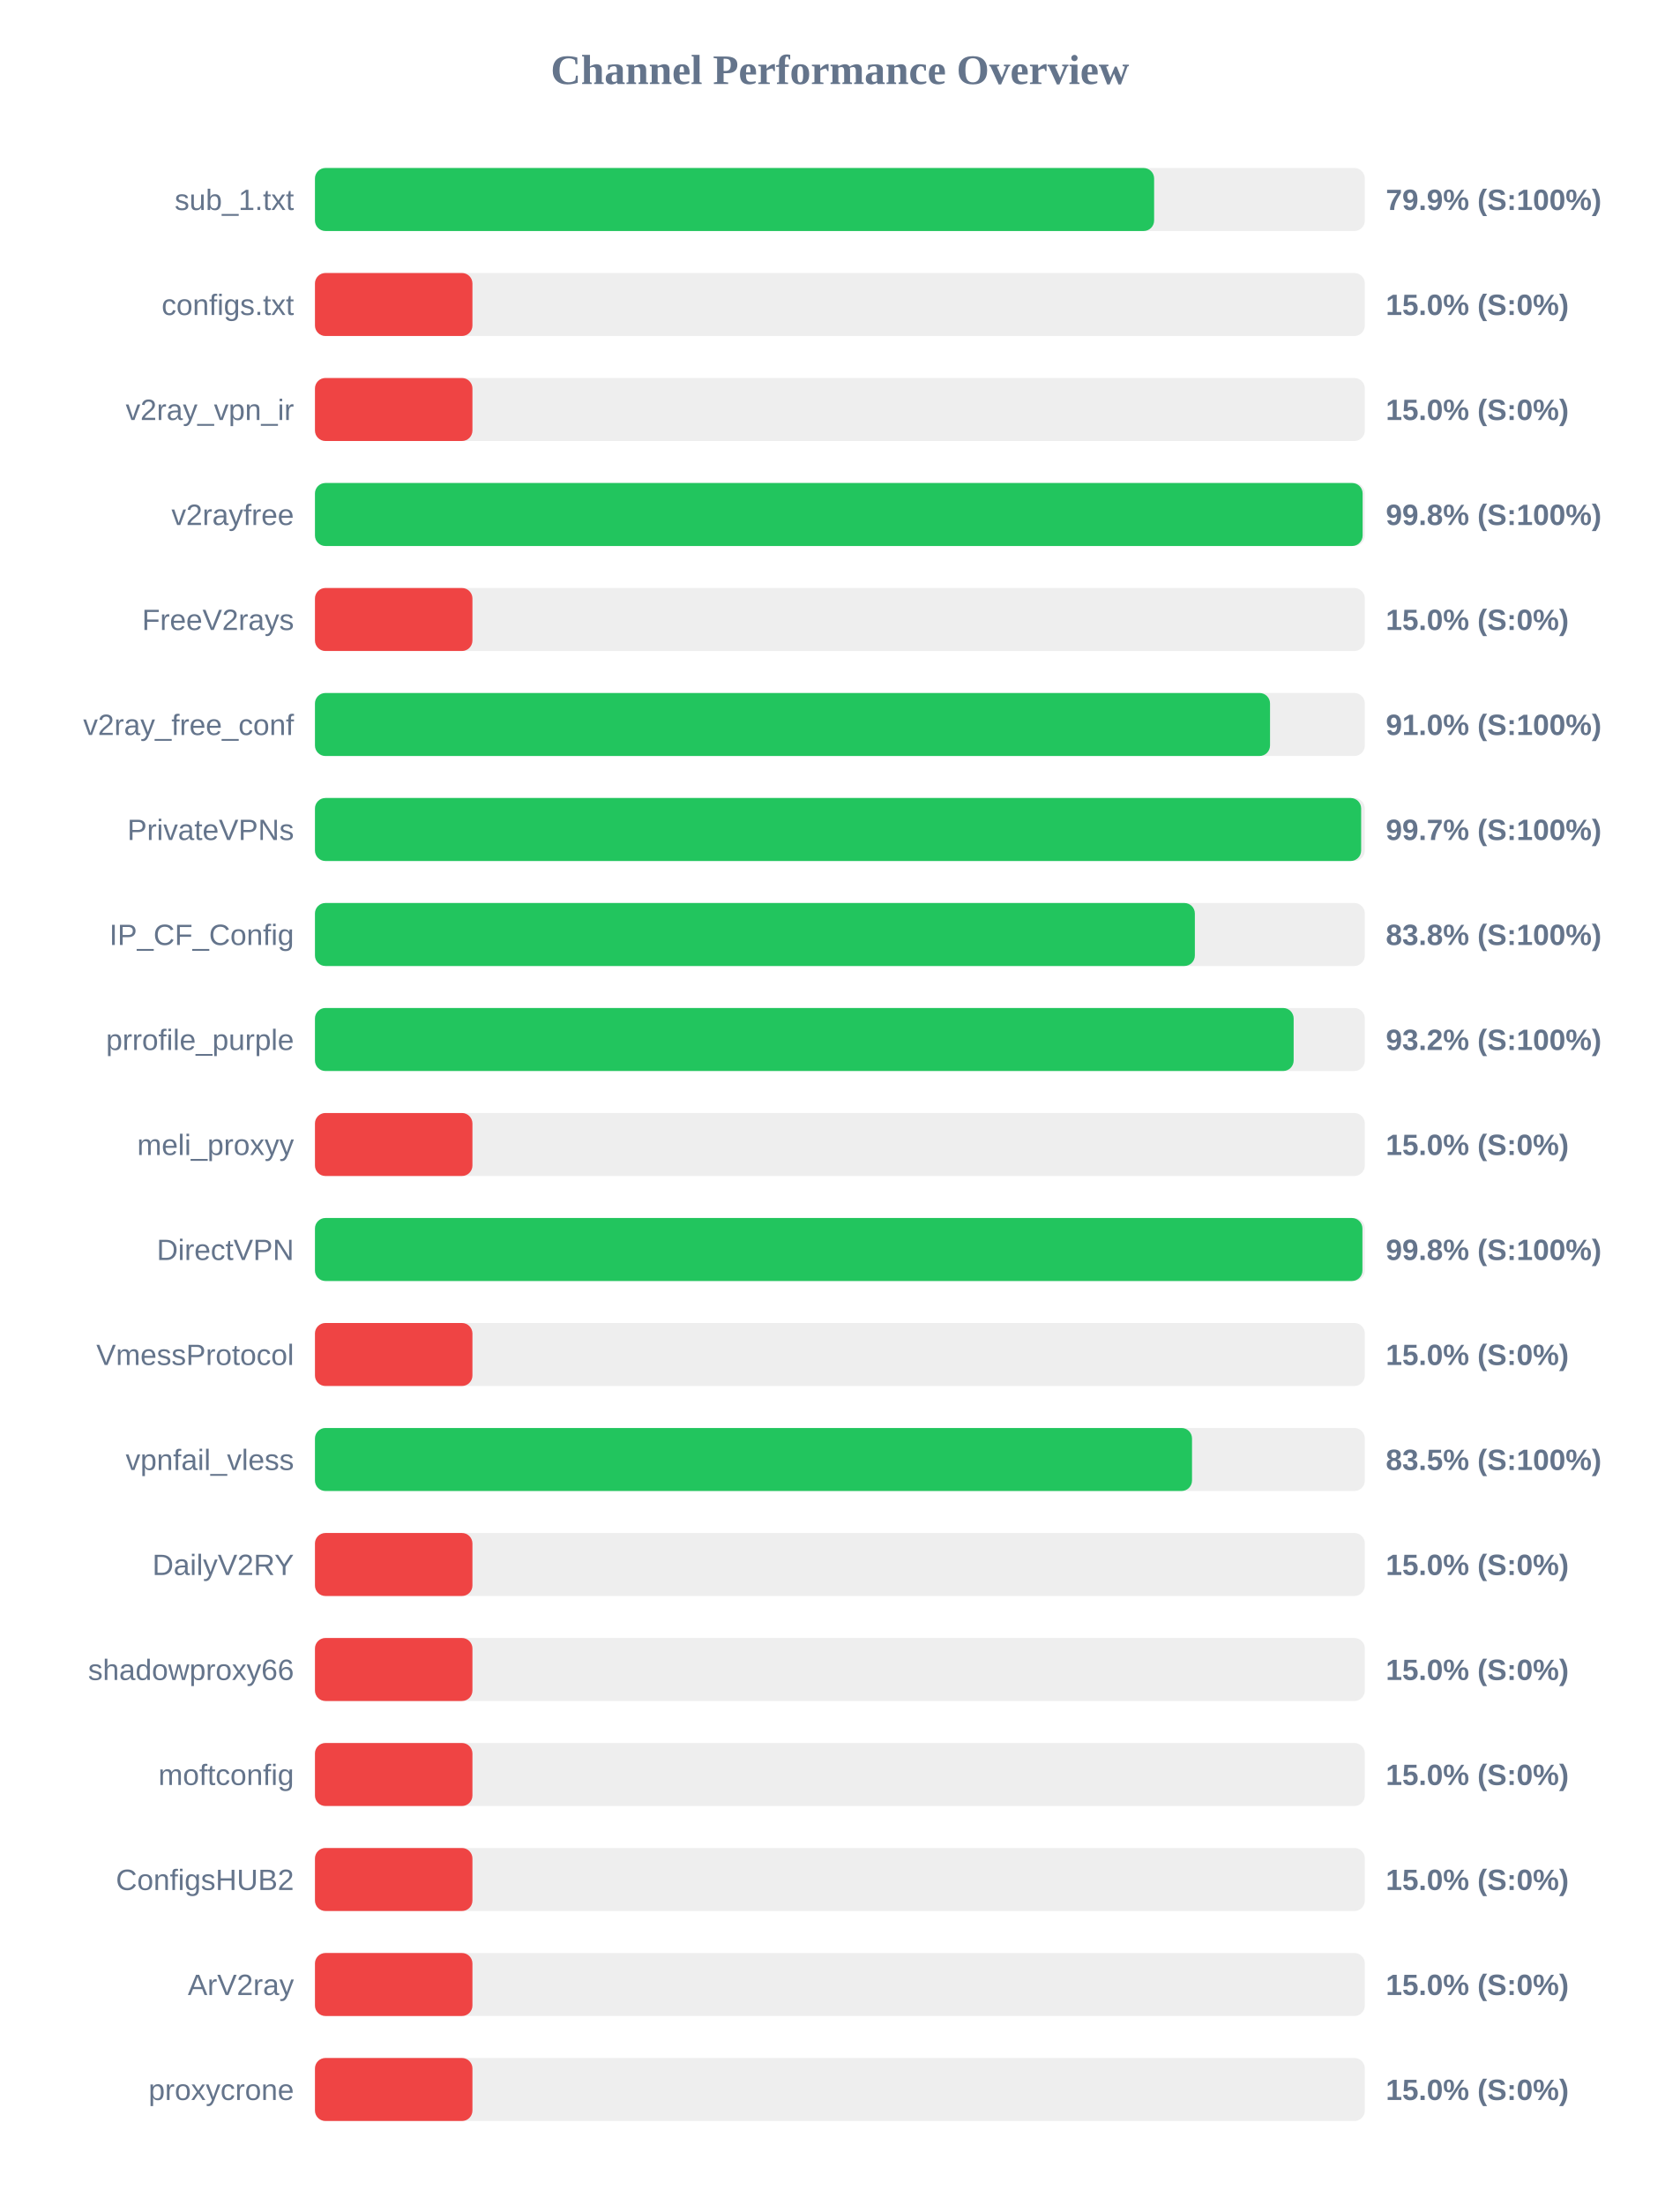
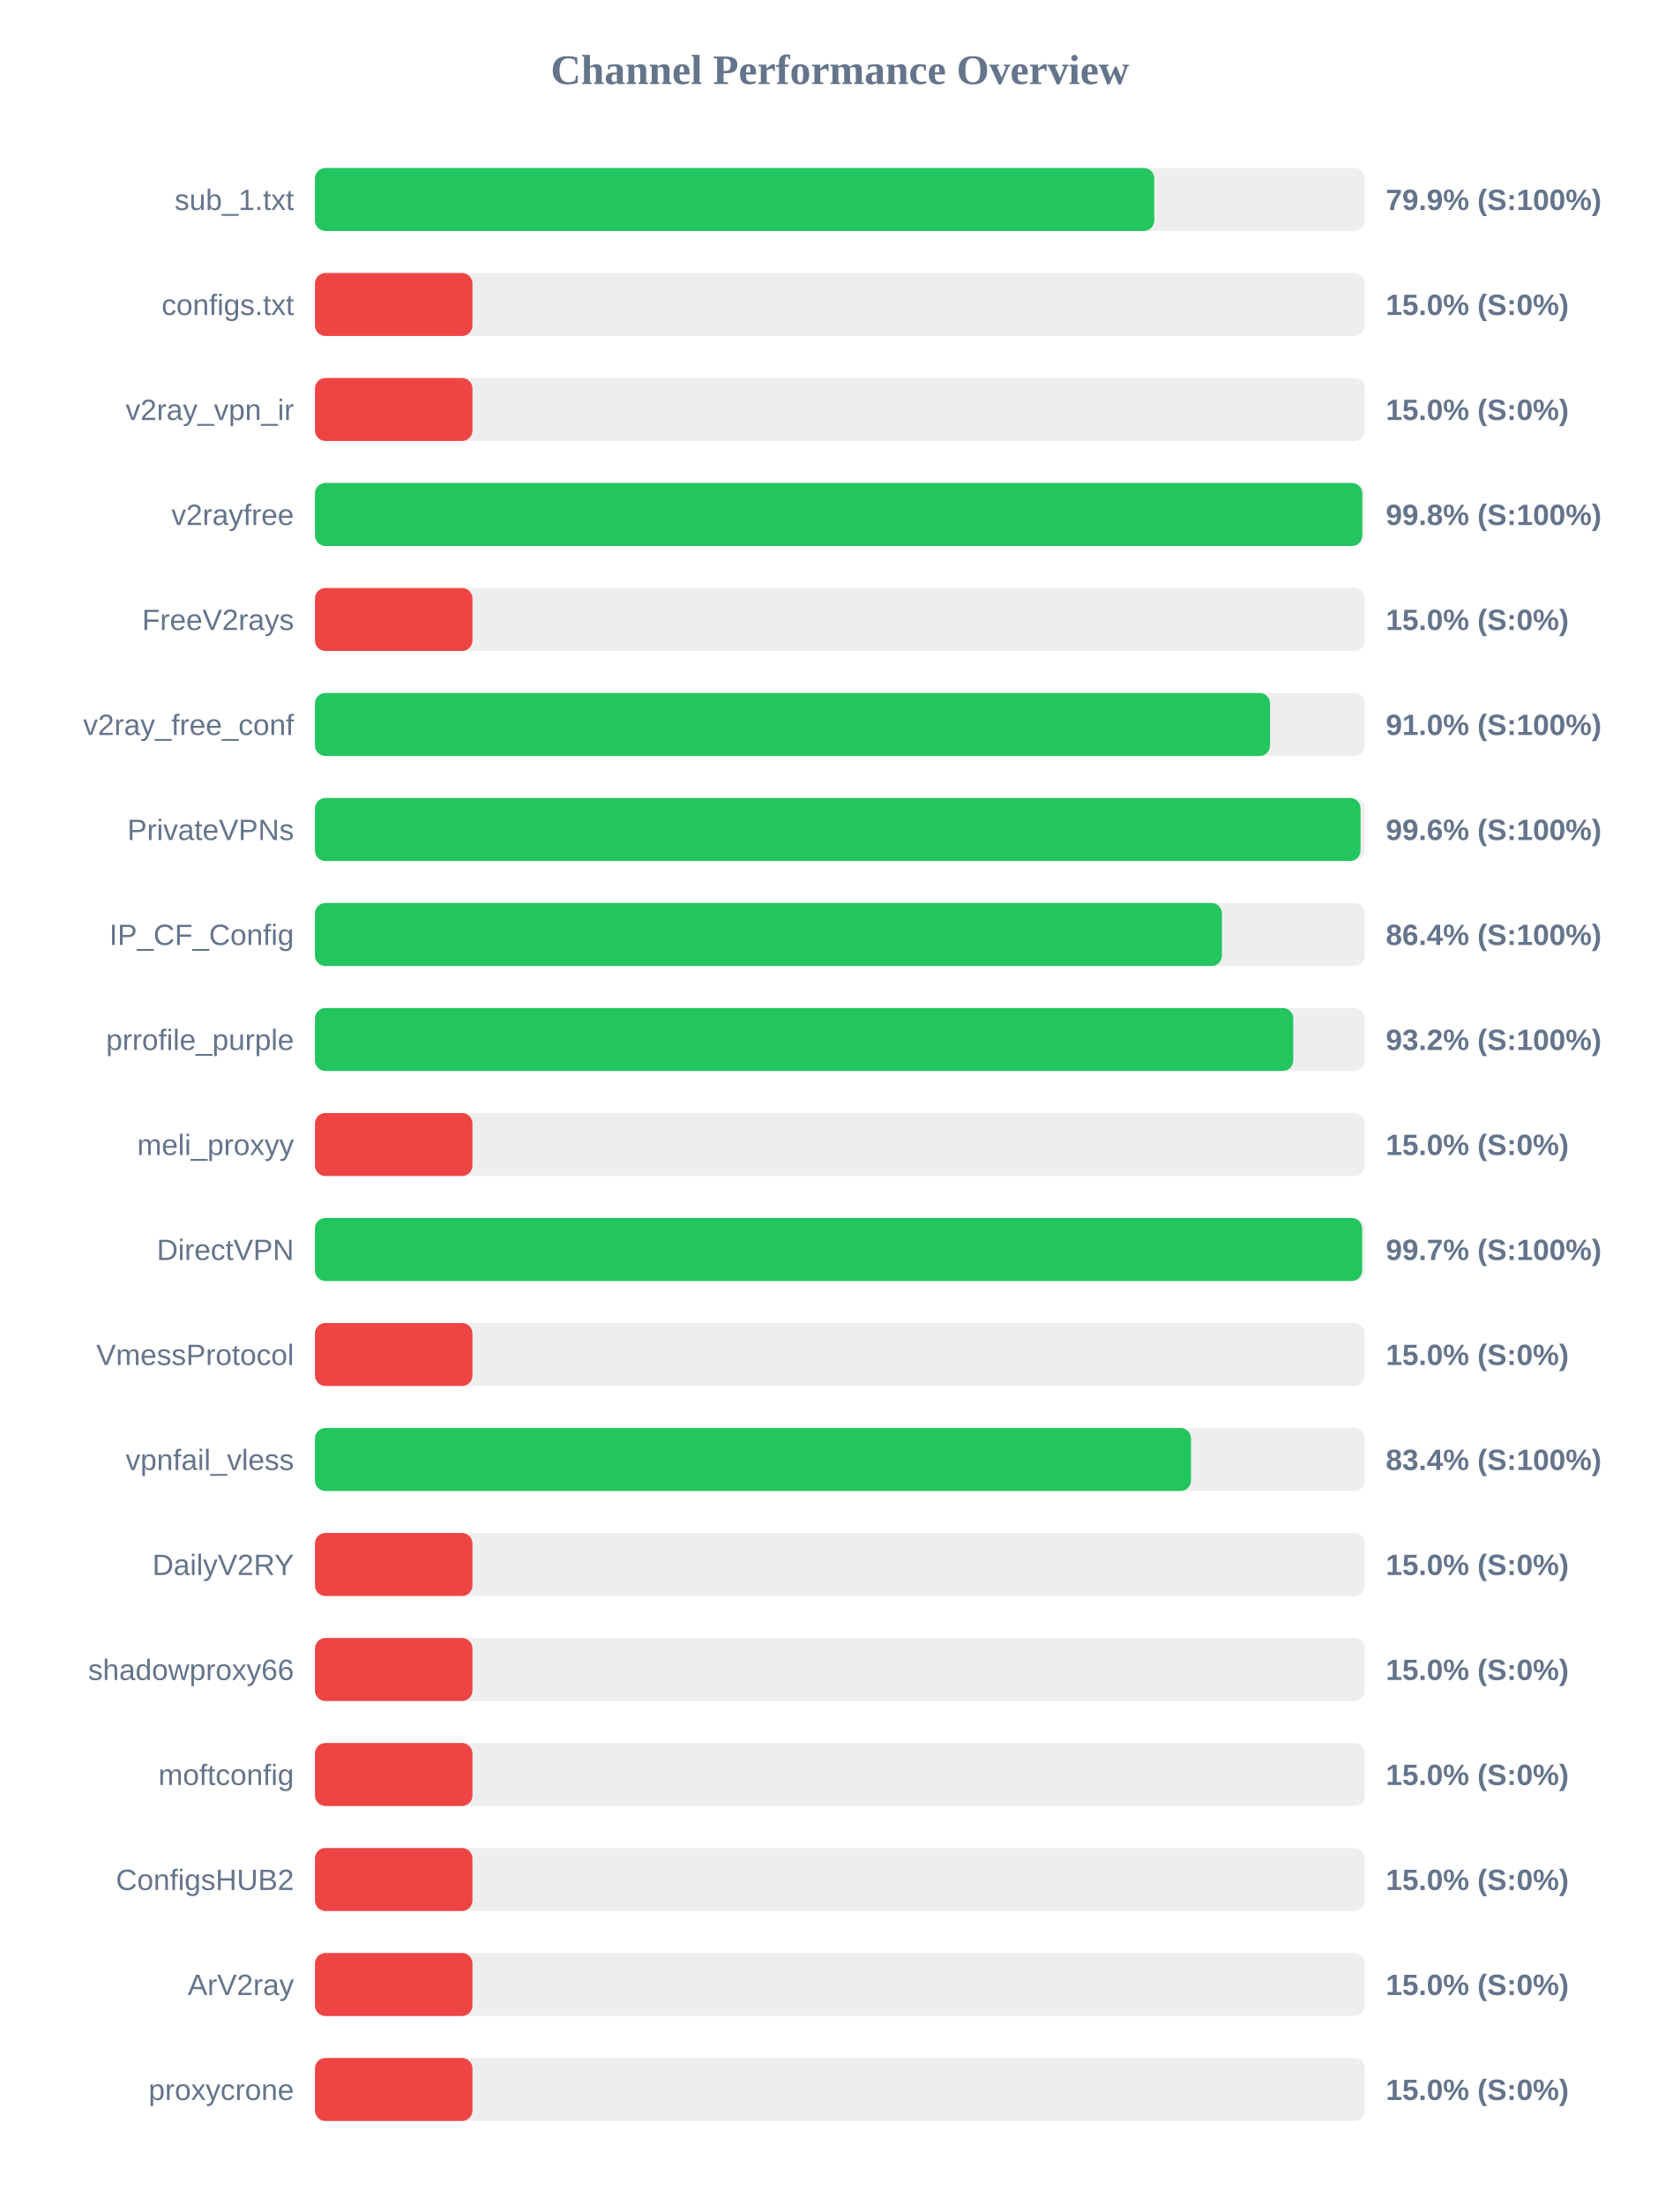
<svg xmlns="http://www.w3.org/2000/svg" width="800" height="1050" version="1.1">
  <style>
        .row { font: 14px Arial; fill: #64748b; }
        .score { font: bold 14px Arial; fill: #64748b; }
    </style>
  <text x="400" y="40" text-anchor="middle" font-size="20px" font-weight="bold" fill="#64748b">Channel Performance Overview</text>
  <rect x="150" y="80" width="500" height="30" fill="#eee" rx="5" />
-   <rect x="150" y="80" width="399.65" height="30" fill="#22c55e" rx="5" />
+   <rect x="150" y="80" width="399.7" height="30" fill="#22c55e" rx="5" />
  <text x="140" y="100" text-anchor="end" class="row">sub_1.txt</text>
  <text x="660" y="100" text-anchor="start" class="score">79.9% (S:100%)</text>
  <rect x="150" y="130" width="500" height="30" fill="#eee" rx="5" />
  <rect x="150" y="130" width="75.0" height="30" fill="#ef4444" rx="5" />
  <text x="140" y="150" text-anchor="end" class="row">configs.txt</text>
  <text x="660" y="150" text-anchor="start" class="score">15.0% (S:0%)</text>
  <rect x="150" y="180" width="500" height="30" fill="#eee" rx="5" />
  <rect x="150" y="180" width="75.0" height="30" fill="#ef4444" rx="5" />
  <text x="140" y="200" text-anchor="end" class="row">v2ray_vpn_ir</text>
  <text x="660" y="200" text-anchor="start" class="score">15.0% (S:0%)</text>
  <rect x="150" y="230" width="500" height="30" fill="#eee" rx="5" />
-   <rect x="150" y="230" width="498.95" height="30" fill="#22c55e" rx="5" />
+   <rect x="150" y="230" width="498.8" height="30" fill="#22c55e" rx="5" />
  <text x="140" y="250" text-anchor="end" class="row">v2rayfree</text>
  <text x="660" y="250" text-anchor="start" class="score">99.8% (S:100%)</text>
  <rect x="150" y="280" width="500" height="30" fill="#eee" rx="5" />
  <rect x="150" y="280" width="75.0" height="30" fill="#ef4444" rx="5" />
  <text x="140" y="300" text-anchor="end" class="row">FreeV2rays</text>
  <text x="660" y="300" text-anchor="start" class="score">15.0% (S:0%)</text>
  <rect x="150" y="330" width="500" height="30" fill="#eee" rx="5" />
  <rect x="150" y="330" width="454.85" height="30" fill="#22c55e" rx="5" />
  <text x="140" y="350" text-anchor="end" class="row">v2ray_free_conf</text>
  <text x="660" y="350" text-anchor="start" class="score">91.0% (S:100%)</text>
  <rect x="150" y="380" width="500" height="30" fill="#eee" rx="5" />
-   <rect x="150" y="380" width="498.25" height="30" fill="#22c55e" rx="5" />
+   <rect x="150" y="380" width="497.95" height="30" fill="#22c55e" rx="5" />
  <text x="140" y="400" text-anchor="end" class="row">PrivateVPNs</text>
-   <text x="660" y="400" text-anchor="start" class="score">99.7% (S:100%)</text>
+   <text x="660" y="400" text-anchor="start" class="score">99.6% (S:100%)</text>
  <rect x="150" y="430" width="500" height="30" fill="#eee" rx="5" />
-   <rect x="150" y="430" width="419.05" height="30" fill="#22c55e" rx="5" />
+   <rect x="150" y="430" width="431.95" height="30" fill="#22c55e" rx="5" />
  <text x="140" y="450" text-anchor="end" class="row">IP_CF_Config</text>
-   <text x="660" y="450" text-anchor="start" class="score">83.8% (S:100%)</text>
+   <text x="660" y="450" text-anchor="start" class="score">86.4% (S:100%)</text>
  <rect x="150" y="480" width="500" height="30" fill="#eee" rx="5" />
-   <rect x="150" y="480" width="466.1" height="30" fill="#22c55e" rx="5" />
+   <rect x="150" y="480" width="465.9" height="30" fill="#22c55e" rx="5" />
  <text x="140" y="500" text-anchor="end" class="row">prrofile_purple</text>
  <text x="660" y="500" text-anchor="start" class="score">93.2% (S:100%)</text>
  <rect x="150" y="530" width="500" height="30" fill="#eee" rx="5" />
  <rect x="150" y="530" width="75.0" height="30" fill="#ef4444" rx="5" />
  <text x="140" y="550" text-anchor="end" class="row">meli_proxyy</text>
  <text x="660" y="550" text-anchor="start" class="score">15.0% (S:0%)</text>
  <rect x="150" y="580" width="500" height="30" fill="#eee" rx="5" />
-   <rect x="150" y="580" width="498.85" height="30" fill="#22c55e" rx="5" />
+   <rect x="150" y="580" width="498.7" height="30" fill="#22c55e" rx="5" />
  <text x="140" y="600" text-anchor="end" class="row">DirectVPN</text>
-   <text x="660" y="600" text-anchor="start" class="score">99.8% (S:100%)</text>
+   <text x="660" y="600" text-anchor="start" class="score">99.7% (S:100%)</text>
  <rect x="150" y="630" width="500" height="30" fill="#eee" rx="5" />
  <rect x="150" y="630" width="75.0" height="30" fill="#ef4444" rx="5" />
  <text x="140" y="650" text-anchor="end" class="row">VmessProtocol</text>
  <text x="660" y="650" text-anchor="start" class="score">15.0% (S:0%)</text>
  <rect x="150" y="680" width="500" height="30" fill="#eee" rx="5" />
-   <rect x="150" y="680" width="417.7" height="30" fill="#22c55e" rx="5" />
+   <rect x="150" y="680" width="417.2" height="30" fill="#22c55e" rx="5" />
  <text x="140" y="700" text-anchor="end" class="row">vpnfail_vless</text>
-   <text x="660" y="700" text-anchor="start" class="score">83.5% (S:100%)</text>
+   <text x="660" y="700" text-anchor="start" class="score">83.4% (S:100%)</text>
  <rect x="150" y="730" width="500" height="30" fill="#eee" rx="5" />
  <rect x="150" y="730" width="75.0" height="30" fill="#ef4444" rx="5" />
  <text x="140" y="750" text-anchor="end" class="row">DailyV2RY</text>
  <text x="660" y="750" text-anchor="start" class="score">15.0% (S:0%)</text>
  <rect x="150" y="780" width="500" height="30" fill="#eee" rx="5" />
  <rect x="150" y="780" width="75.0" height="30" fill="#ef4444" rx="5" />
  <text x="140" y="800" text-anchor="end" class="row">shadowproxy66</text>
  <text x="660" y="800" text-anchor="start" class="score">15.0% (S:0%)</text>
  <rect x="150" y="830" width="500" height="30" fill="#eee" rx="5" />
  <rect x="150" y="830" width="75.0" height="30" fill="#ef4444" rx="5" />
  <text x="140" y="850" text-anchor="end" class="row">moftconfig</text>
  <text x="660" y="850" text-anchor="start" class="score">15.0% (S:0%)</text>
  <rect x="150" y="880" width="500" height="30" fill="#eee" rx="5" />
  <rect x="150" y="880" width="75.0" height="30" fill="#ef4444" rx="5" />
  <text x="140" y="900" text-anchor="end" class="row">ConfigsHUB2</text>
  <text x="660" y="900" text-anchor="start" class="score">15.0% (S:0%)</text>
  <rect x="150" y="930" width="500" height="30" fill="#eee" rx="5" />
  <rect x="150" y="930" width="75.0" height="30" fill="#ef4444" rx="5" />
  <text x="140" y="950" text-anchor="end" class="row">ArV2ray</text>
  <text x="660" y="950" text-anchor="start" class="score">15.0% (S:0%)</text>
  <rect x="150" y="980" width="500" height="30" fill="#eee" rx="5" />
  <rect x="150" y="980" width="75.0" height="30" fill="#ef4444" rx="5" />
  <text x="140" y="1000" text-anchor="end" class="row">proxycrone</text>
  <text x="660" y="1000" text-anchor="start" class="score">15.0% (S:0%)</text>
</svg>
